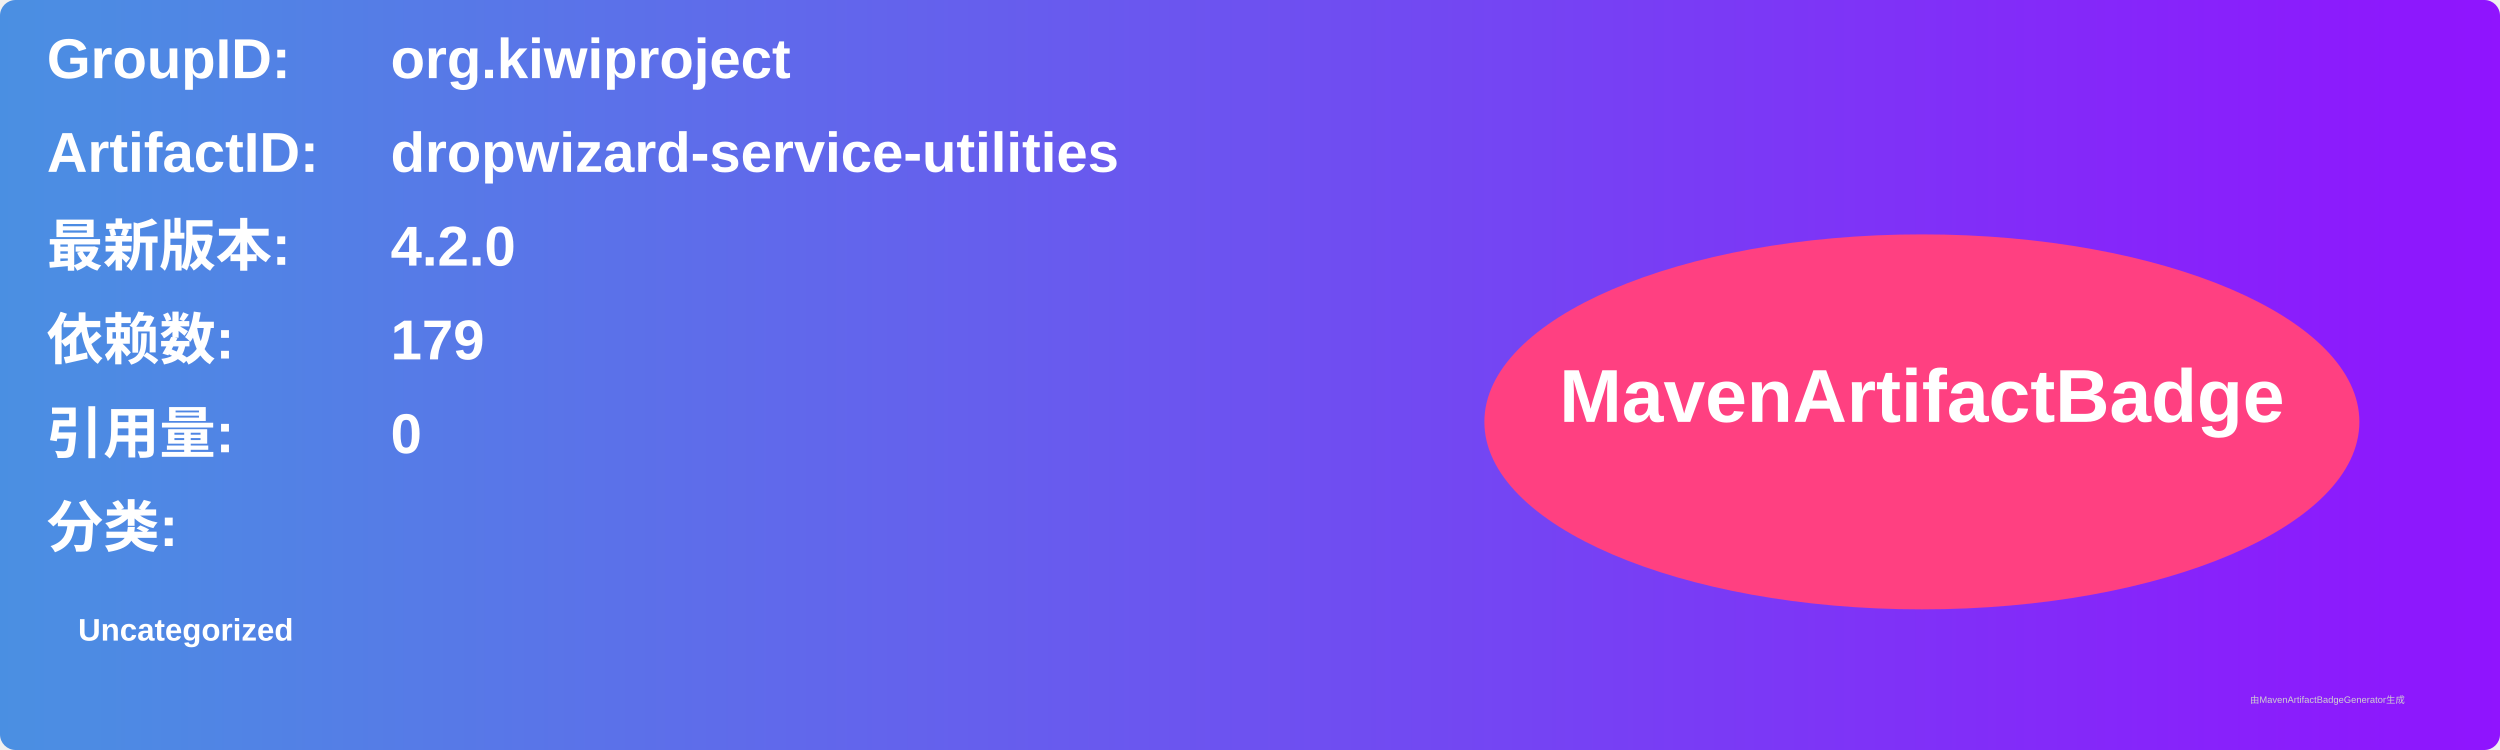
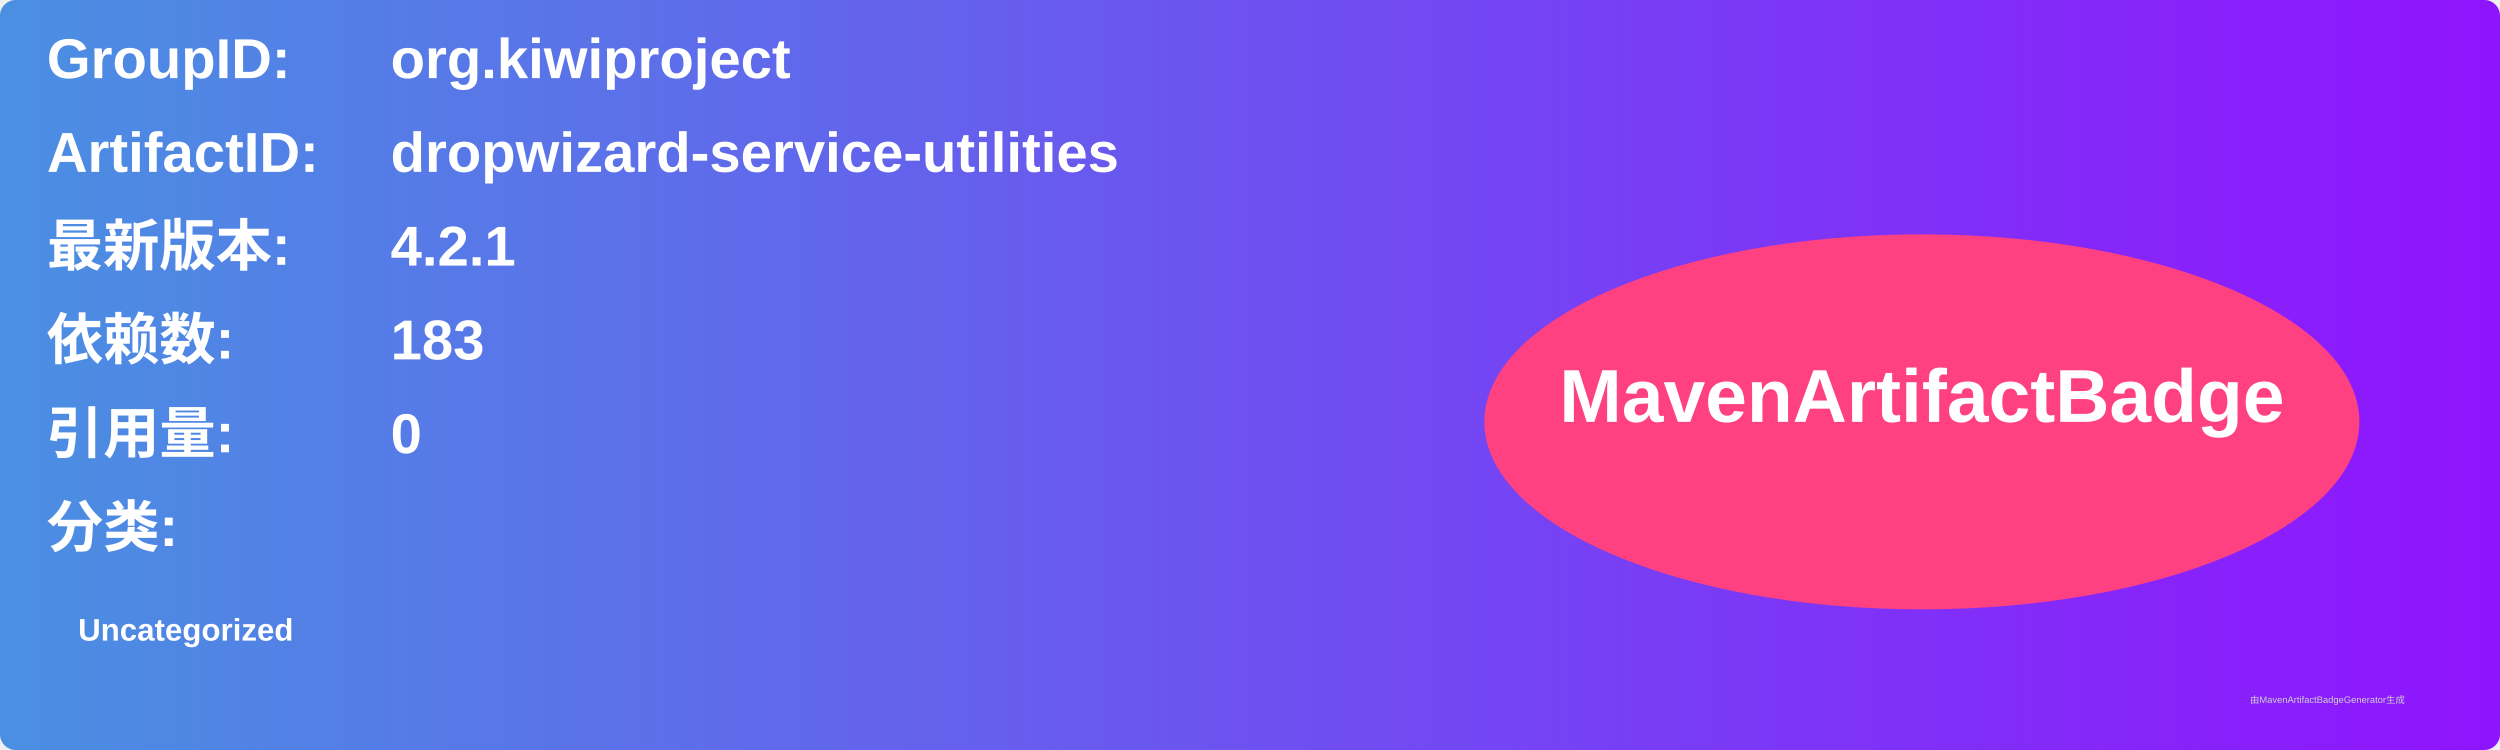
<svg xmlns="http://www.w3.org/2000/svg" width="800" height="240" viewBox="0 0 800 240">
  <linearGradient id="grad" x1="0%" y1="0%" x2="100%" y2="0%">
    <stop offset="0%" stop-color="#4a90e2" />
    <stop offset="100%" stop-color="#9013fe" />
  </linearGradient>
  <rect width="100%" height="100%" rx="5" ry="5" fill="url(#grad)" />
  <g transform="translate(15, 15)">
    <text x="0" y="10" font-family="Arial" font-size="18" fill="white" font-weight="bold" width="260">GroupID:</text>
    <text x="110" y="10" font-family="Arial" font-size="18" fill="white" font-weight="bold" width="460">org.kiwiproject</text>
    <text x="0" y="40" font-family="Arial" font-size="18" fill="white" font-weight="bold" width="260">ArtifactID:</text>
    <text x="110" y="40" font-family="Arial" font-size="18" fill="white" font-weight="bold" width="460">dropwizard-service-utilities</text>
    <text x="0" y="70" font-family="Arial" font-size="18" fill="white" font-weight="bold">最新版本:</text>
    <text x="110" y="70" font-family="Arial" font-size="18" fill="white" font-weight="bold">
-       <tspan font-weight="bold">4.2.0</tspan>
+       <tspan font-weight="bold">4.2.1</tspan>
    </text>
    <text x="0" y="100" font-family="Arial" font-size="18" fill="white" font-weight="bold">依赖数: </text>
    <text x="110" y="100" font-family="Arial" font-size="18" fill="white">
-       <tspan font-weight="bold">179</tspan>
+       <tspan font-weight="bold">183</tspan>
    </text>
    <text x="0" y="130" font-family="Arial" font-size="18" fill="white" font-weight="bold">引用量: </text>
    <text x="110" y="130" font-family="Arial" font-size="18" fill="white">
      <tspan font-weight="bold">0</tspan>
    </text>
    <text x="0" y="160" font-family="Arial" font-size="18" fill="white" font-weight="bold">分类:</text>
    <text x="10" y="190" font-family="Arial" font-size="10" fill="white">
      <tspan font-weight="bold">Uncategorized</tspan>
    </text>
    <ellipse cx="600" cy="120" rx="140" ry="60" fill="#ff4081" />
    <text x="600" y="120" text-anchor="middle" font-family="Arial" font-size="24" fill="white" font-weight="bold">MavenArtifactBadge</text>
  </g>
  <text x="720" y="225" font-family="Arial" font-size="3" fill="#d0d0d0">由MavenArtifactBadgeGenerator生成</text>
</svg>
